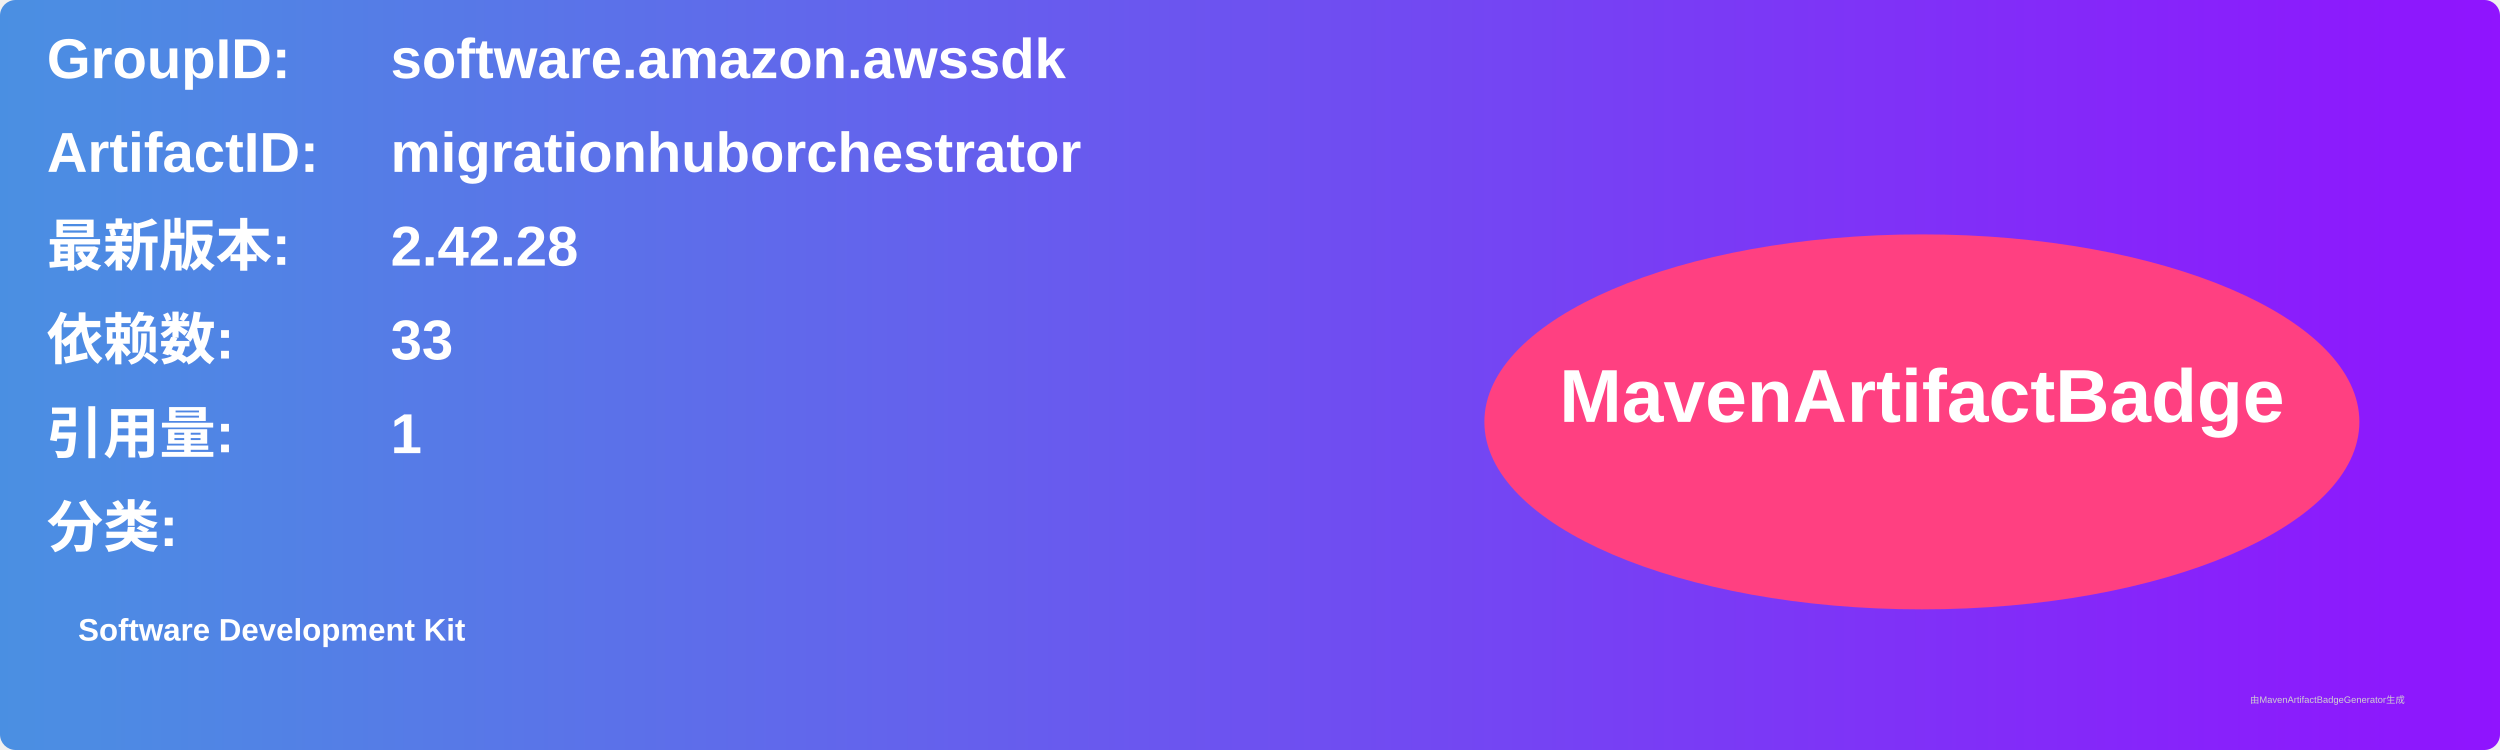
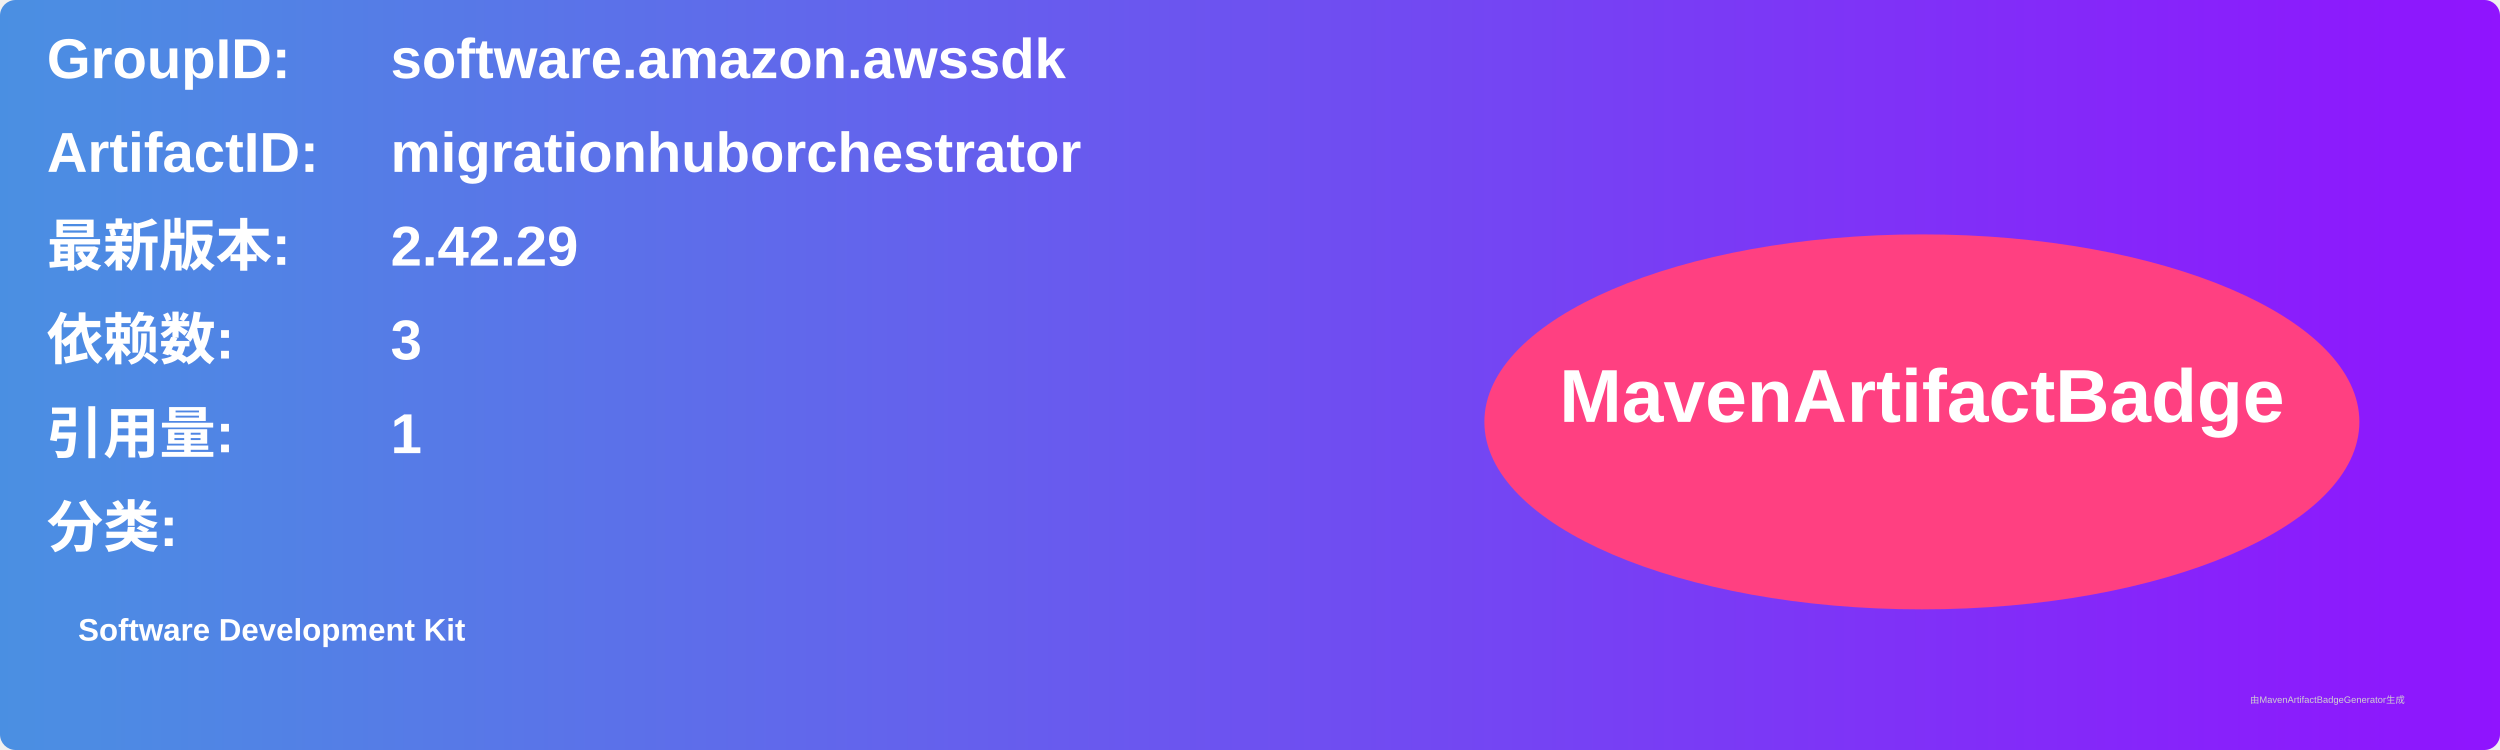
<svg xmlns="http://www.w3.org/2000/svg" width="800" height="240" viewBox="0 0 800 240">
  <linearGradient id="grad" x1="0%" y1="0%" x2="100%" y2="0%">
    <stop offset="0%" stop-color="#4a90e2" />
    <stop offset="100%" stop-color="#9013fe" />
  </linearGradient>
  <rect width="100%" height="100%" rx="5" ry="5" fill="url(#grad)" />
  <g transform="translate(15, 15)">
    <text x="0" y="10" font-family="Arial" font-size="18" fill="white" font-weight="bold" width="260">GroupID:</text>
    <text x="110" y="10" font-family="Arial" font-size="18" fill="white" font-weight="bold" width="460">software.amazon.awssdk</text>
    <text x="0" y="40" font-family="Arial" font-size="18" fill="white" font-weight="bold" width="260">ArtifactID:</text>
    <text x="110" y="40" font-family="Arial" font-size="18" fill="white" font-weight="bold" width="460">migrationhuborchestrator</text>
    <text x="0" y="70" font-family="Arial" font-size="18" fill="white" font-weight="bold">最新版本:</text>
    <text x="110" y="70" font-family="Arial" font-size="18" fill="white" font-weight="bold">
-       <tspan font-weight="bold">2.42.28</tspan>
+       <tspan font-weight="bold">2.42.29</tspan>
    </text>
    <text x="0" y="100" font-family="Arial" font-size="18" fill="white" font-weight="bold">依赖数: </text>
    <text x="110" y="100" font-family="Arial" font-size="18" fill="white">
-       <tspan font-weight="bold">33</tspan>
+       <tspan font-weight="bold">3</tspan>
    </text>
    <text x="0" y="130" font-family="Arial" font-size="18" fill="white" font-weight="bold">引用量: </text>
    <text x="110" y="130" font-family="Arial" font-size="18" fill="white">
      <tspan font-weight="bold">1</tspan>
    </text>
    <text x="0" y="160" font-family="Arial" font-size="18" fill="white" font-weight="bold">分类:</text>
    <text x="10" y="190" font-family="Arial" font-size="10" fill="white">
      <tspan font-weight="bold">Software Development Kit</tspan>
    </text>
    <ellipse cx="600" cy="120" rx="140" ry="60" fill="#ff4081" />
    <text x="600" y="120" text-anchor="middle" font-family="Arial" font-size="24" fill="white" font-weight="bold">MavenArtifactBadge</text>
  </g>
  <text x="720" y="225" font-family="Arial" font-size="3" fill="#d0d0d0">由MavenArtifactBadgeGenerator生成</text>
</svg>
